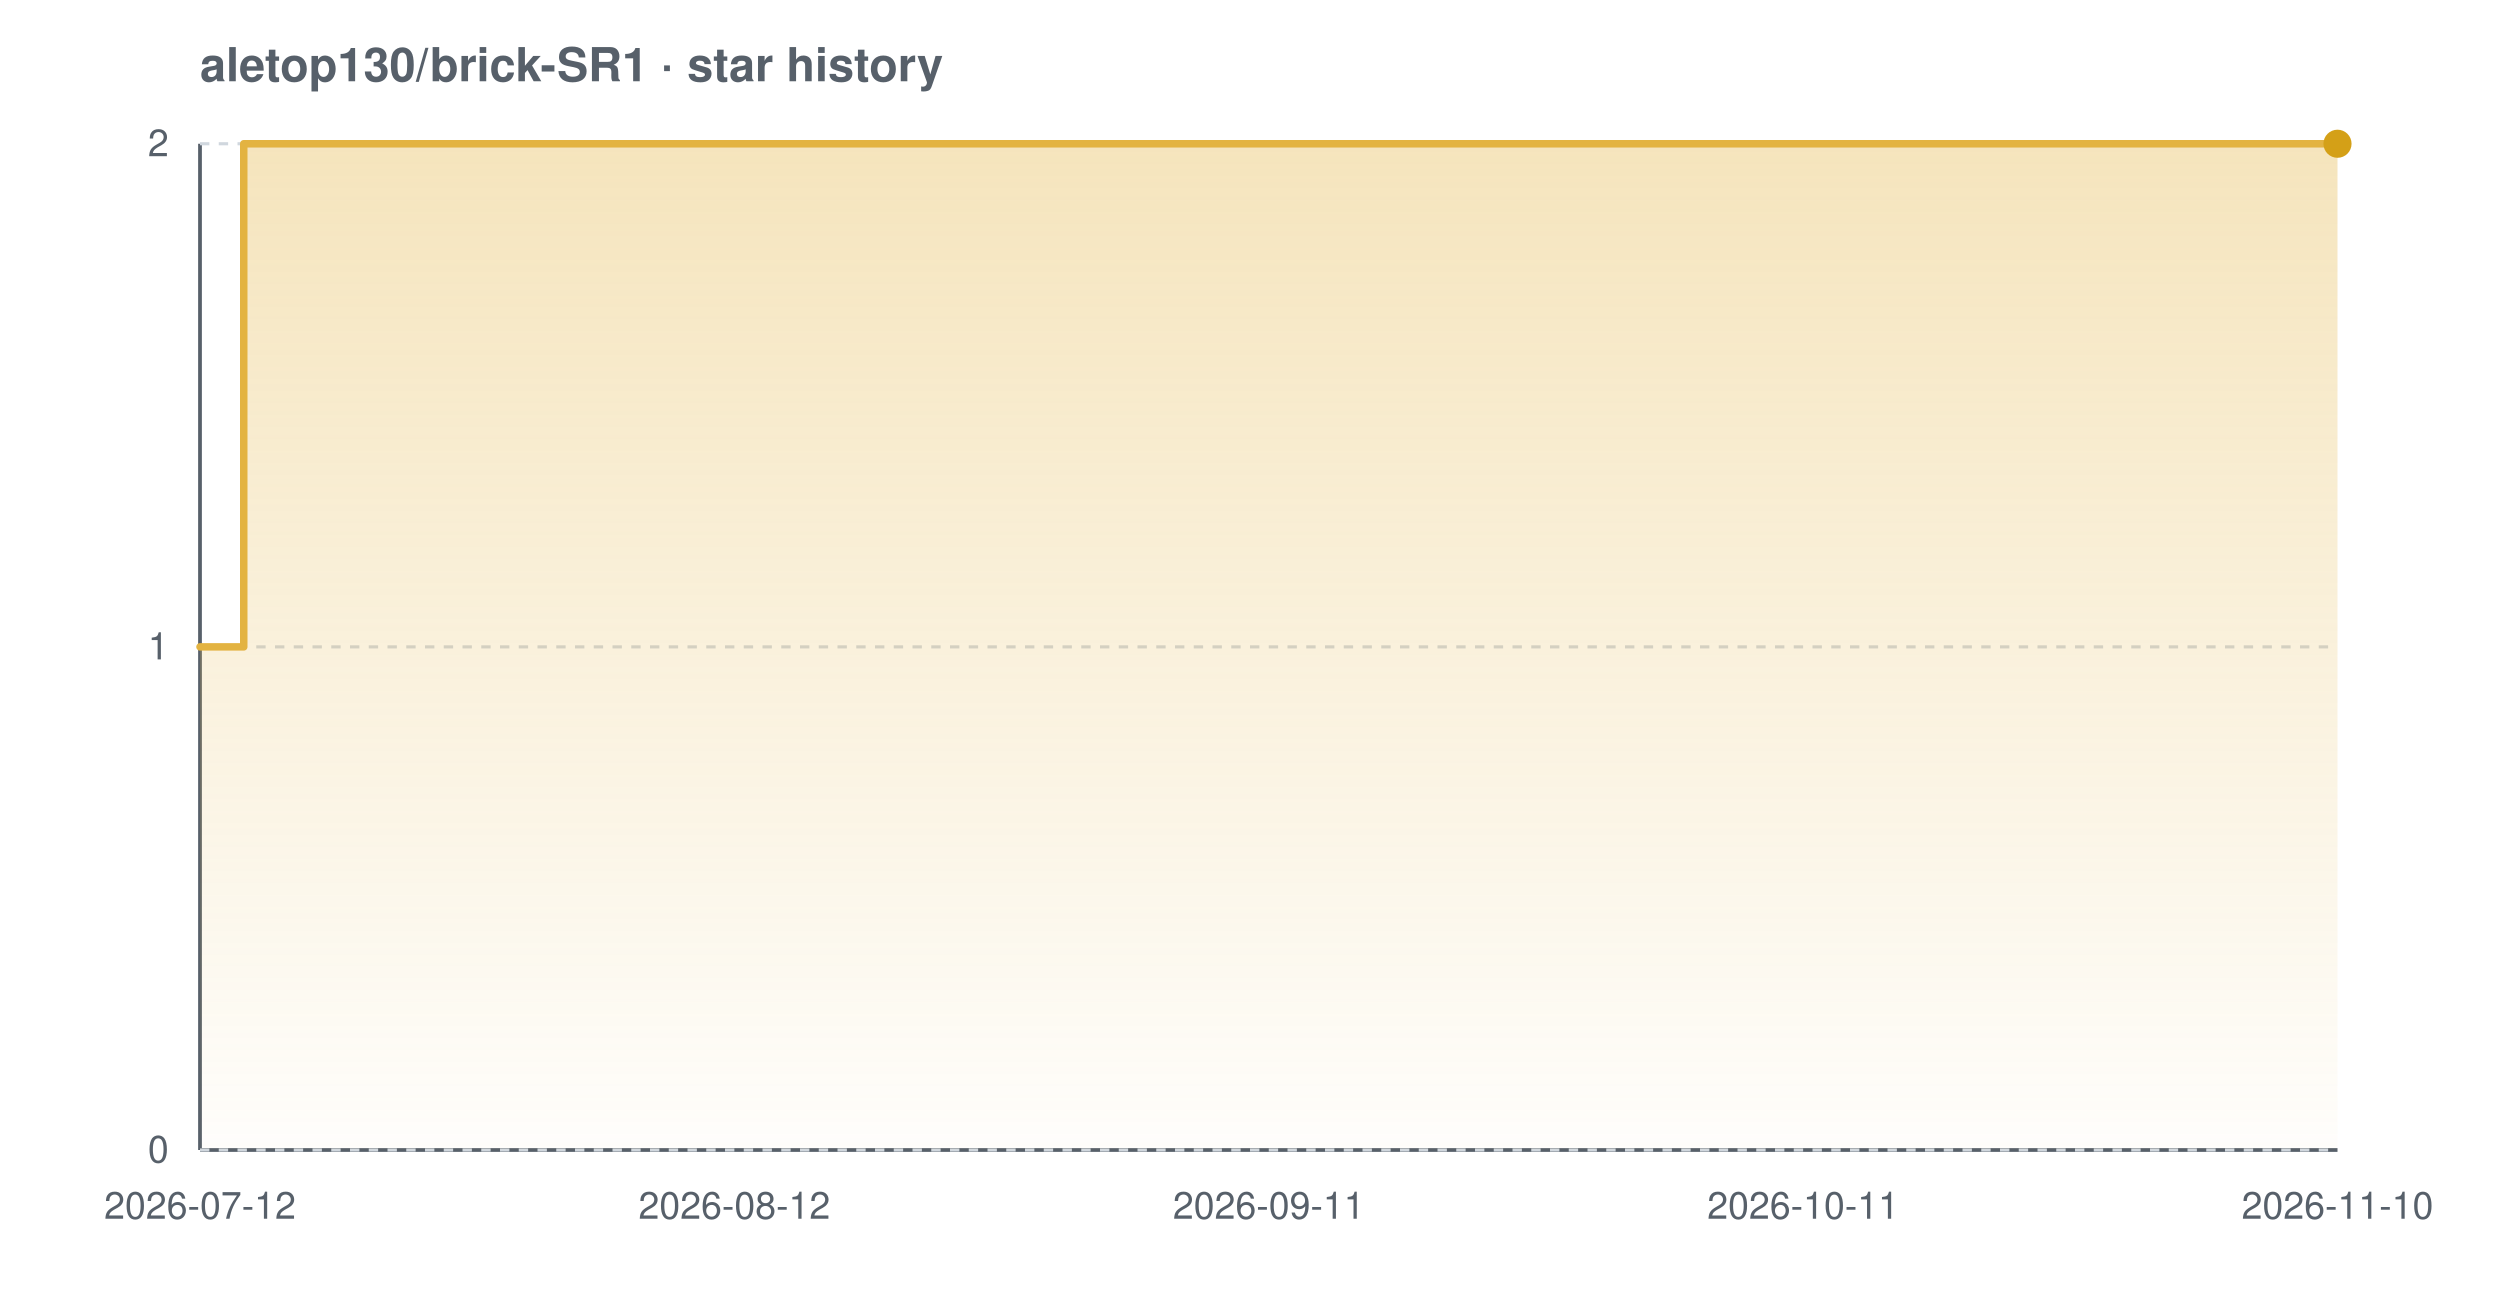
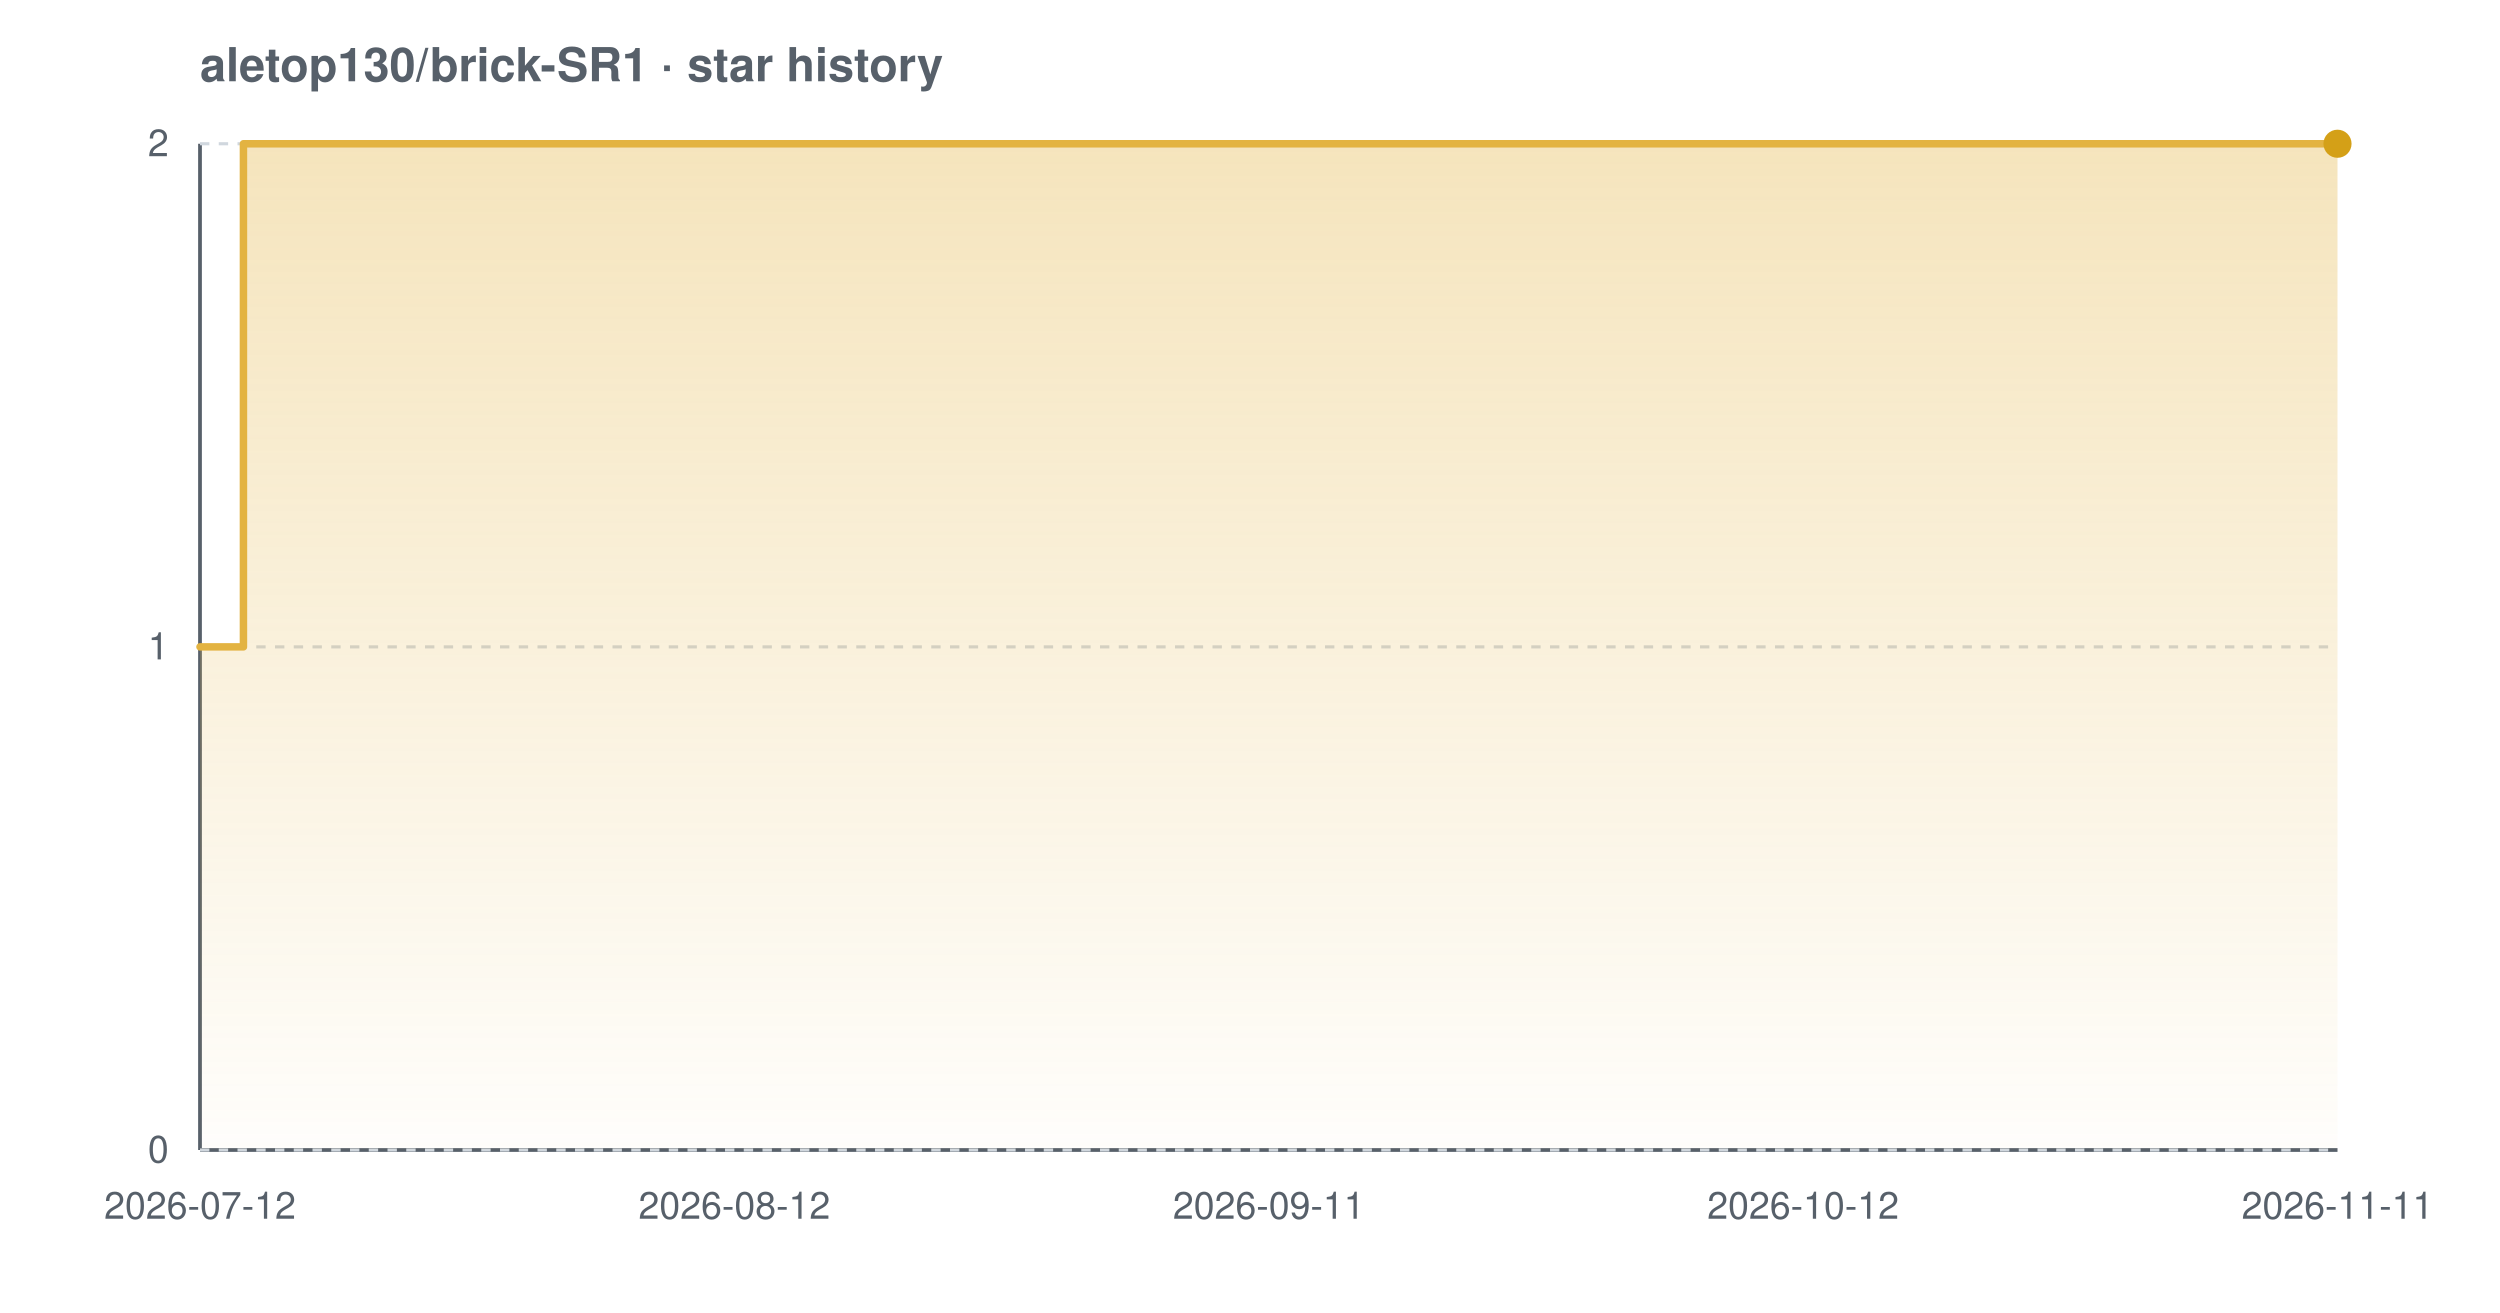
<svg xmlns="http://www.w3.org/2000/svg" width="800" height="420" viewBox="0 0 800 420" font-family="-apple-system,BlinkMacSystemFont,'Segoe UI',Helvetica,Arial,sans-serif" role="img" aria-label="Star history chart for aletop130/brick-SR1">
  <defs>
    <linearGradient id="grad-light" x1="0" y1="0" x2="0" y2="1">
      <stop offset="0%" stop-color="#e3b341" stop-opacity="0.35" />
      <stop offset="100%" stop-color="#e3b341" stop-opacity="0.02" />
    </linearGradient>
  </defs>
  <text x="64" y="26" font-size="15" font-weight="600" fill="#57606a">aletop130/brick-SR1 · star history</text>
  <line x1="64" y1="368" x2="748" y2="368" stroke="#57606a" stroke-width="1.2" />
  <line x1="64" y1="46" x2="64" y2="368" stroke="#57606a" stroke-width="1.2" />
  <line x1="64" y1="368.0" x2="748" y2="368.0" stroke="#d0d7de" stroke-width="1" stroke-dasharray="3 3" />
  <line x1="64" y1="207.0" x2="748" y2="207.0" stroke="#d0d7de" stroke-width="1" stroke-dasharray="3 3" />
  <line x1="64" y1="46.0" x2="748" y2="46.0" stroke="#d0d7de" stroke-width="1" stroke-dasharray="3 3" />
-   <path d="M 64.0 207.0 L 78.0 207.0 L 78.0 46.0 L 748.0 46.0 L 748.0 46.0 L 748.0 368.0 L 64.0 368.0 Z" fill="url(#grad-light)" />
-   <path d="M 64.0 207.0 L 78.0 207.0 L 78.0 46.0 L 748.0 46.0 L 748.0 46.0" fill="none" stroke="#e3b341" stroke-width="2.4" stroke-linejoin="round" stroke-linecap="round" />
+   <path d="M 64.0 207.0 L 77.9 207.0 L 77.9 46.0 L 748.0 46.0 L 748.0 46.0 L 748.0 368.0 L 64.0 368.0 Z" fill="url(#grad-light)" />
+   <path d="M 64.0 207.0 L 77.9 207.0 L 77.9 46.0 L 748.0 46.0 L 748.0 46.0" fill="none" stroke="#e3b341" stroke-width="2.4" stroke-linejoin="round" stroke-linecap="round" />
  <circle cx="748.0" cy="46.0" r="4.5" fill="#d4a017" />
  <text x="54" y="372.0" text-anchor="end" font-size="12" fill="#57606a">0</text>
  <text x="54" y="211.0" text-anchor="end" font-size="12" fill="#57606a">1</text>
  <text x="54" y="50.0" text-anchor="end" font-size="12" fill="#57606a">2</text>
  <text x="64.0" y="390" text-anchor="middle" font-size="12" fill="#57606a">2026-07-12</text>
  <text x="235.0" y="390" text-anchor="middle" font-size="12" fill="#57606a">2026-08-12</text>
  <text x="406.0" y="390" text-anchor="middle" font-size="12" fill="#57606a">2026-09-11</text>
-   <text x="577.0" y="390" text-anchor="middle" font-size="12" fill="#57606a">2026-10-11</text>
-   <text x="748.0" y="390" text-anchor="middle" font-size="12" fill="#57606a">2026-11-10</text>
+   <text x="577.0" y="390" text-anchor="middle" font-size="12" fill="#57606a">2026-10-12</text>
+   <text x="748.0" y="390" text-anchor="middle" font-size="12" fill="#57606a">2026-11-11</text>
</svg>
